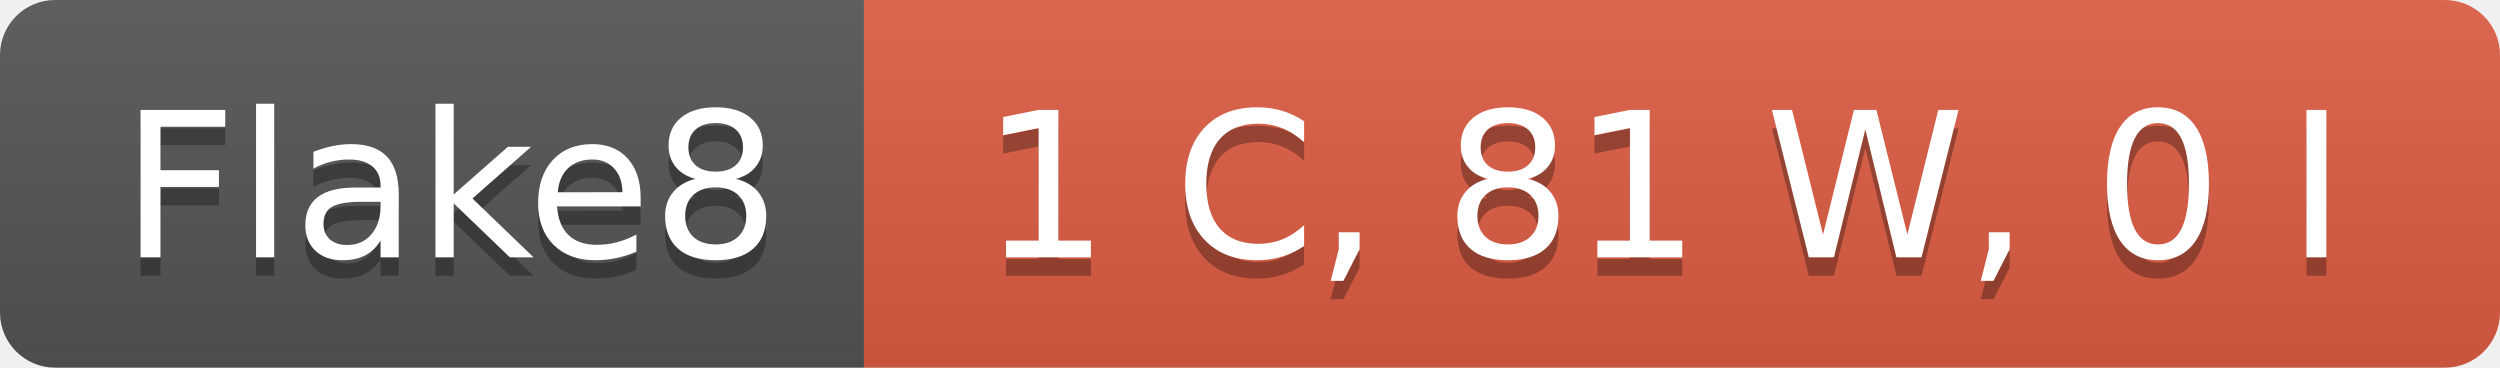
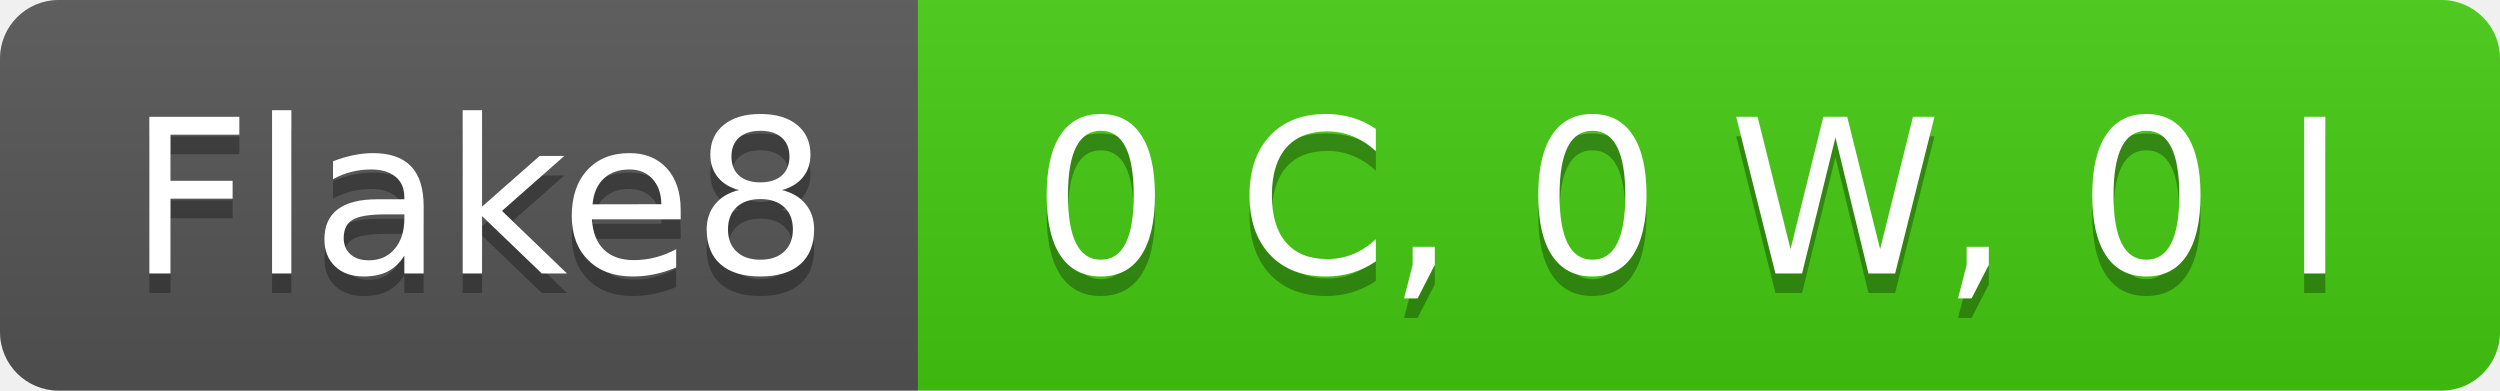
- <svg xmlns="http://www.w3.org/2000/svg" width="136" height="20" role="img" aria-label="Flake8: 1 C, 81 W, 0 I">
+ <svg xmlns="http://www.w3.org/2000/svg" width="128" height="20" role="img" aria-label="Flake8: 0 C, 0 W, 0 I">
  <linearGradient id="s" x2="0" y2="100%">
    <stop offset="0" stop-color="#bbb" stop-opacity=".1" />
    <stop offset="1" stop-opacity=".1" />
  </linearGradient>
  <clipPath id="r">
-     <rect width="136" height="20" rx="3" fill="#fff" />
+     <rect width="128" height="20" rx="3" fill="#fff" />
  </clipPath>
  <g clip-path="url(#r)">
    <rect width="47" height="20" fill="#555" />
-     <rect x="47" width="89" height="20" fill="#e05d44" />
-     <rect width="136" height="20" fill="url(#s)" />
+     <rect x="47" width="81" height="20" fill="#4c1" />
+     <rect width="128" height="20" fill="url(#s)" />
  </g>
  <g fill="#fff" text-anchor="middle" font-family="Verdana,Geneva,DejaVu Sans,sans-serif" text-rendering="geometricPrecision" font-size="110">
    <text aria-hidden="true" x="245" y="150" fill="#010101" fill-opacity=".3" transform="scale(.1)" textLength="370">Flake8</text>
    <text x="245" y="140" transform="scale(.1)" fill="#fff" textLength="370">Flake8</text>
-     <text aria-hidden="true" x="905" y="150" fill="#010101" fill-opacity=".3" transform="scale(.1)" textLength="790">1 C, 81 W, 0 I</text>
-     <text x="905" y="140" transform="scale(.1)" fill="#fff" textLength="790">1 C, 81 W, 0 I</text>
+     <text aria-hidden="true" x="865" y="150" fill="#010101" fill-opacity=".3" transform="scale(.1)" textLength="710">0 C, 0 W, 0 I</text>
+     <text x="865" y="140" transform="scale(.1)" fill="#fff" textLength="710">0 C, 0 W, 0 I</text>
  </g>
</svg>
